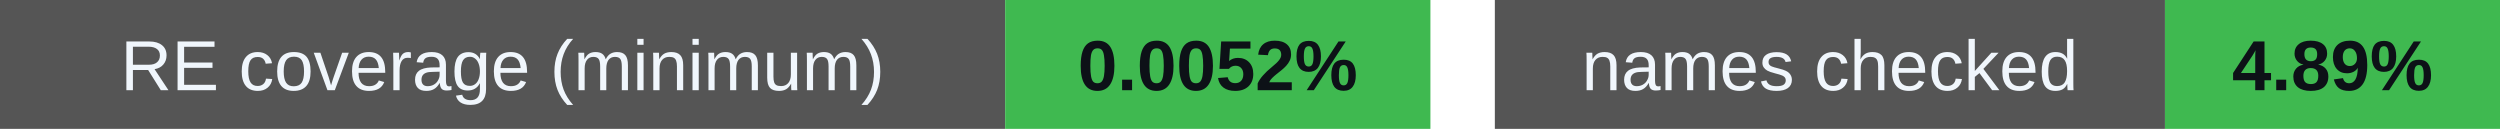
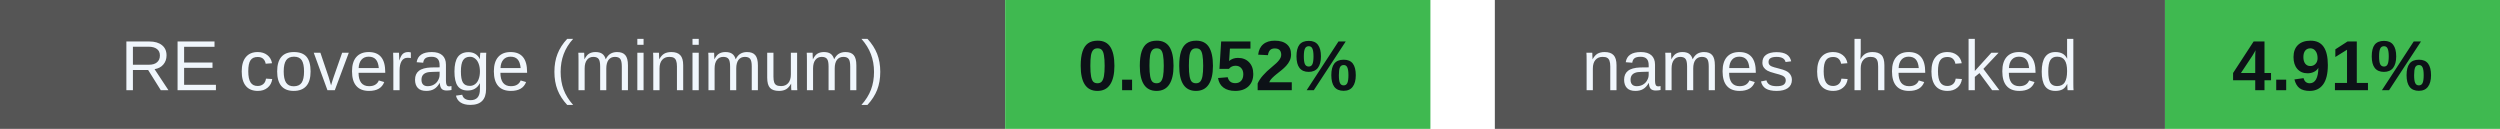
<svg xmlns="http://www.w3.org/2000/svg" width="388" height="20" viewBox="0 0 388 20" role="img" aria-labelledby="badges-title badges-desc">
  <g font-family="-apple-system,BlinkMacSystemFont,Segoe UI,Arial,sans-serif" font-size="11">
    <rect x="0" y="0" width="156" height="20" rx="0" fill="#555" />
    <rect x="156" y="0" width="66" height="20" rx="0" fill="#3fb950" />
    <text x="78.0" y="14" font-size="11" font-weight="500" fill="#f0f6fc" text-anchor="middle">RE coverage (minimum)</text>
    <text x="189.0" y="14" font-size="11" font-weight="700" fill="#0d1117" text-anchor="middle">0.0052%</text>
    <rect x="232" y="0" width="104" height="20" rx="0" fill="#555" />
    <rect x="336" y="0" width="52" height="20" rx="0" fill="#3fb950" />
    <text x="284.0" y="14" font-size="11" font-weight="500" fill="#f0f6fc" text-anchor="middle">names checked</text>
-     <text x="362.0" y="14" font-size="11" font-weight="700" fill="#0d1117" text-anchor="middle">4.89%</text>
+     <text x="362.0" y="14" font-size="11" font-weight="700" fill="#0d1117" text-anchor="middle">4.91%</text>
  </g>
</svg>
